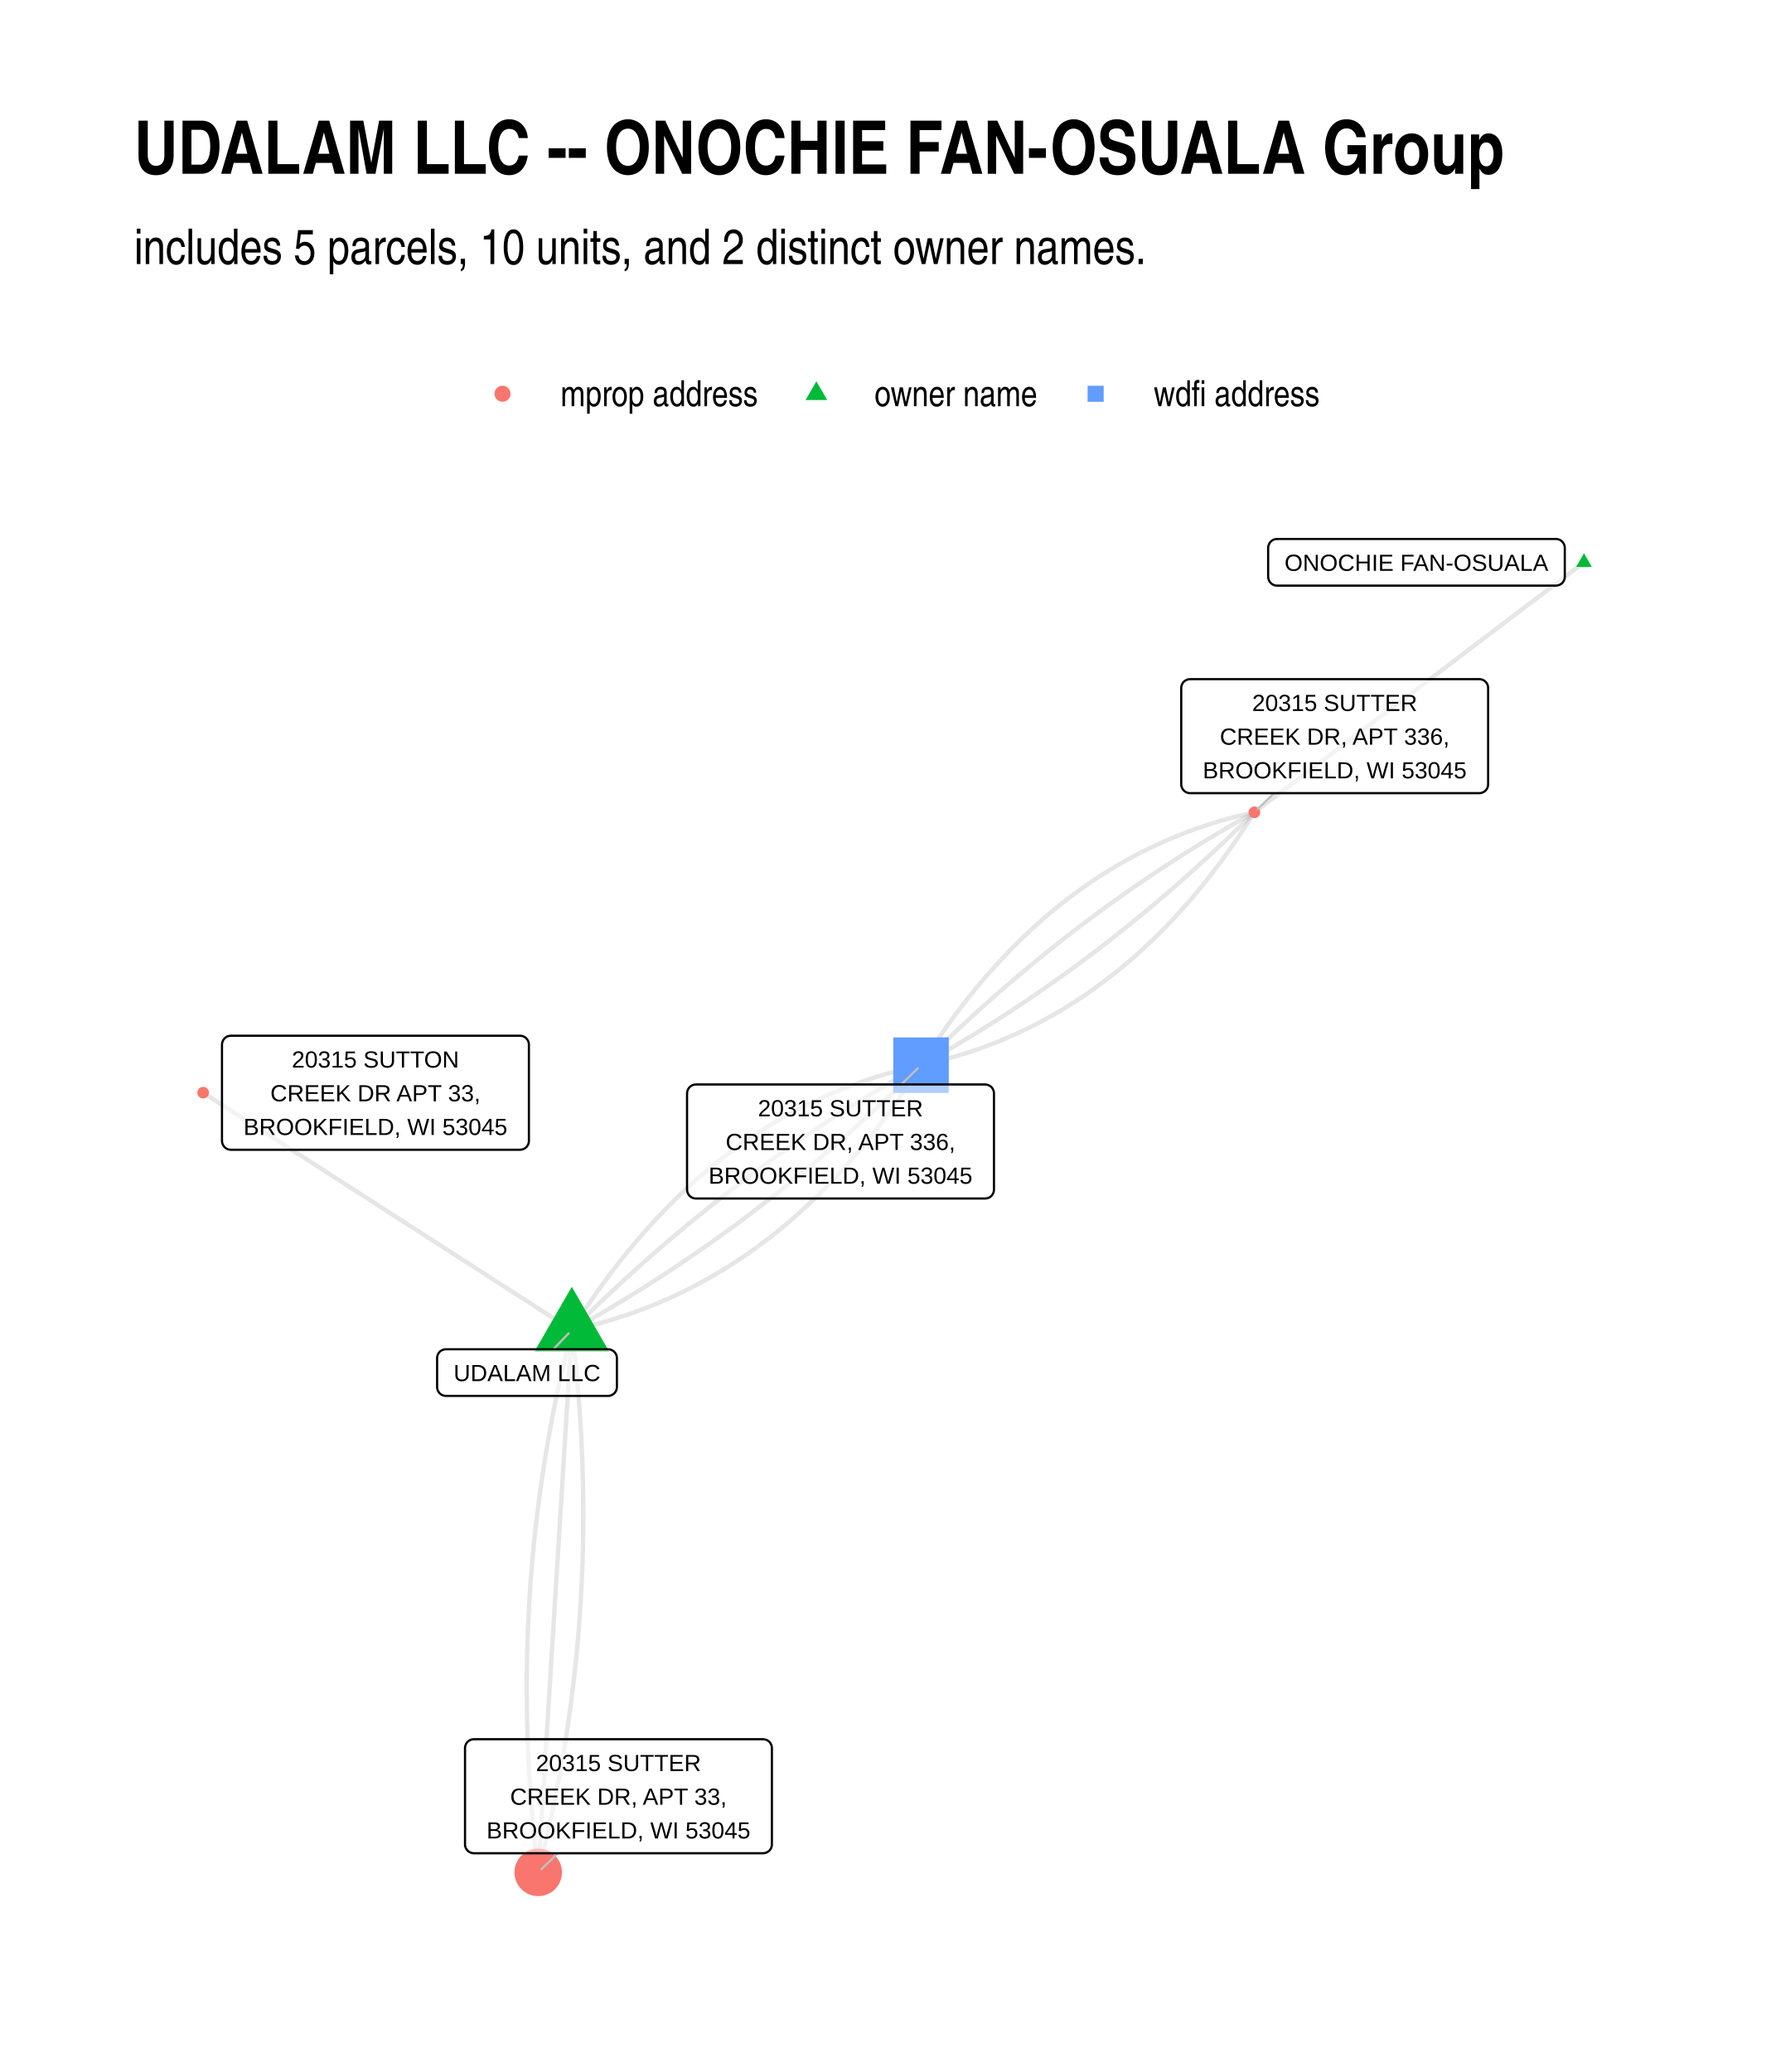
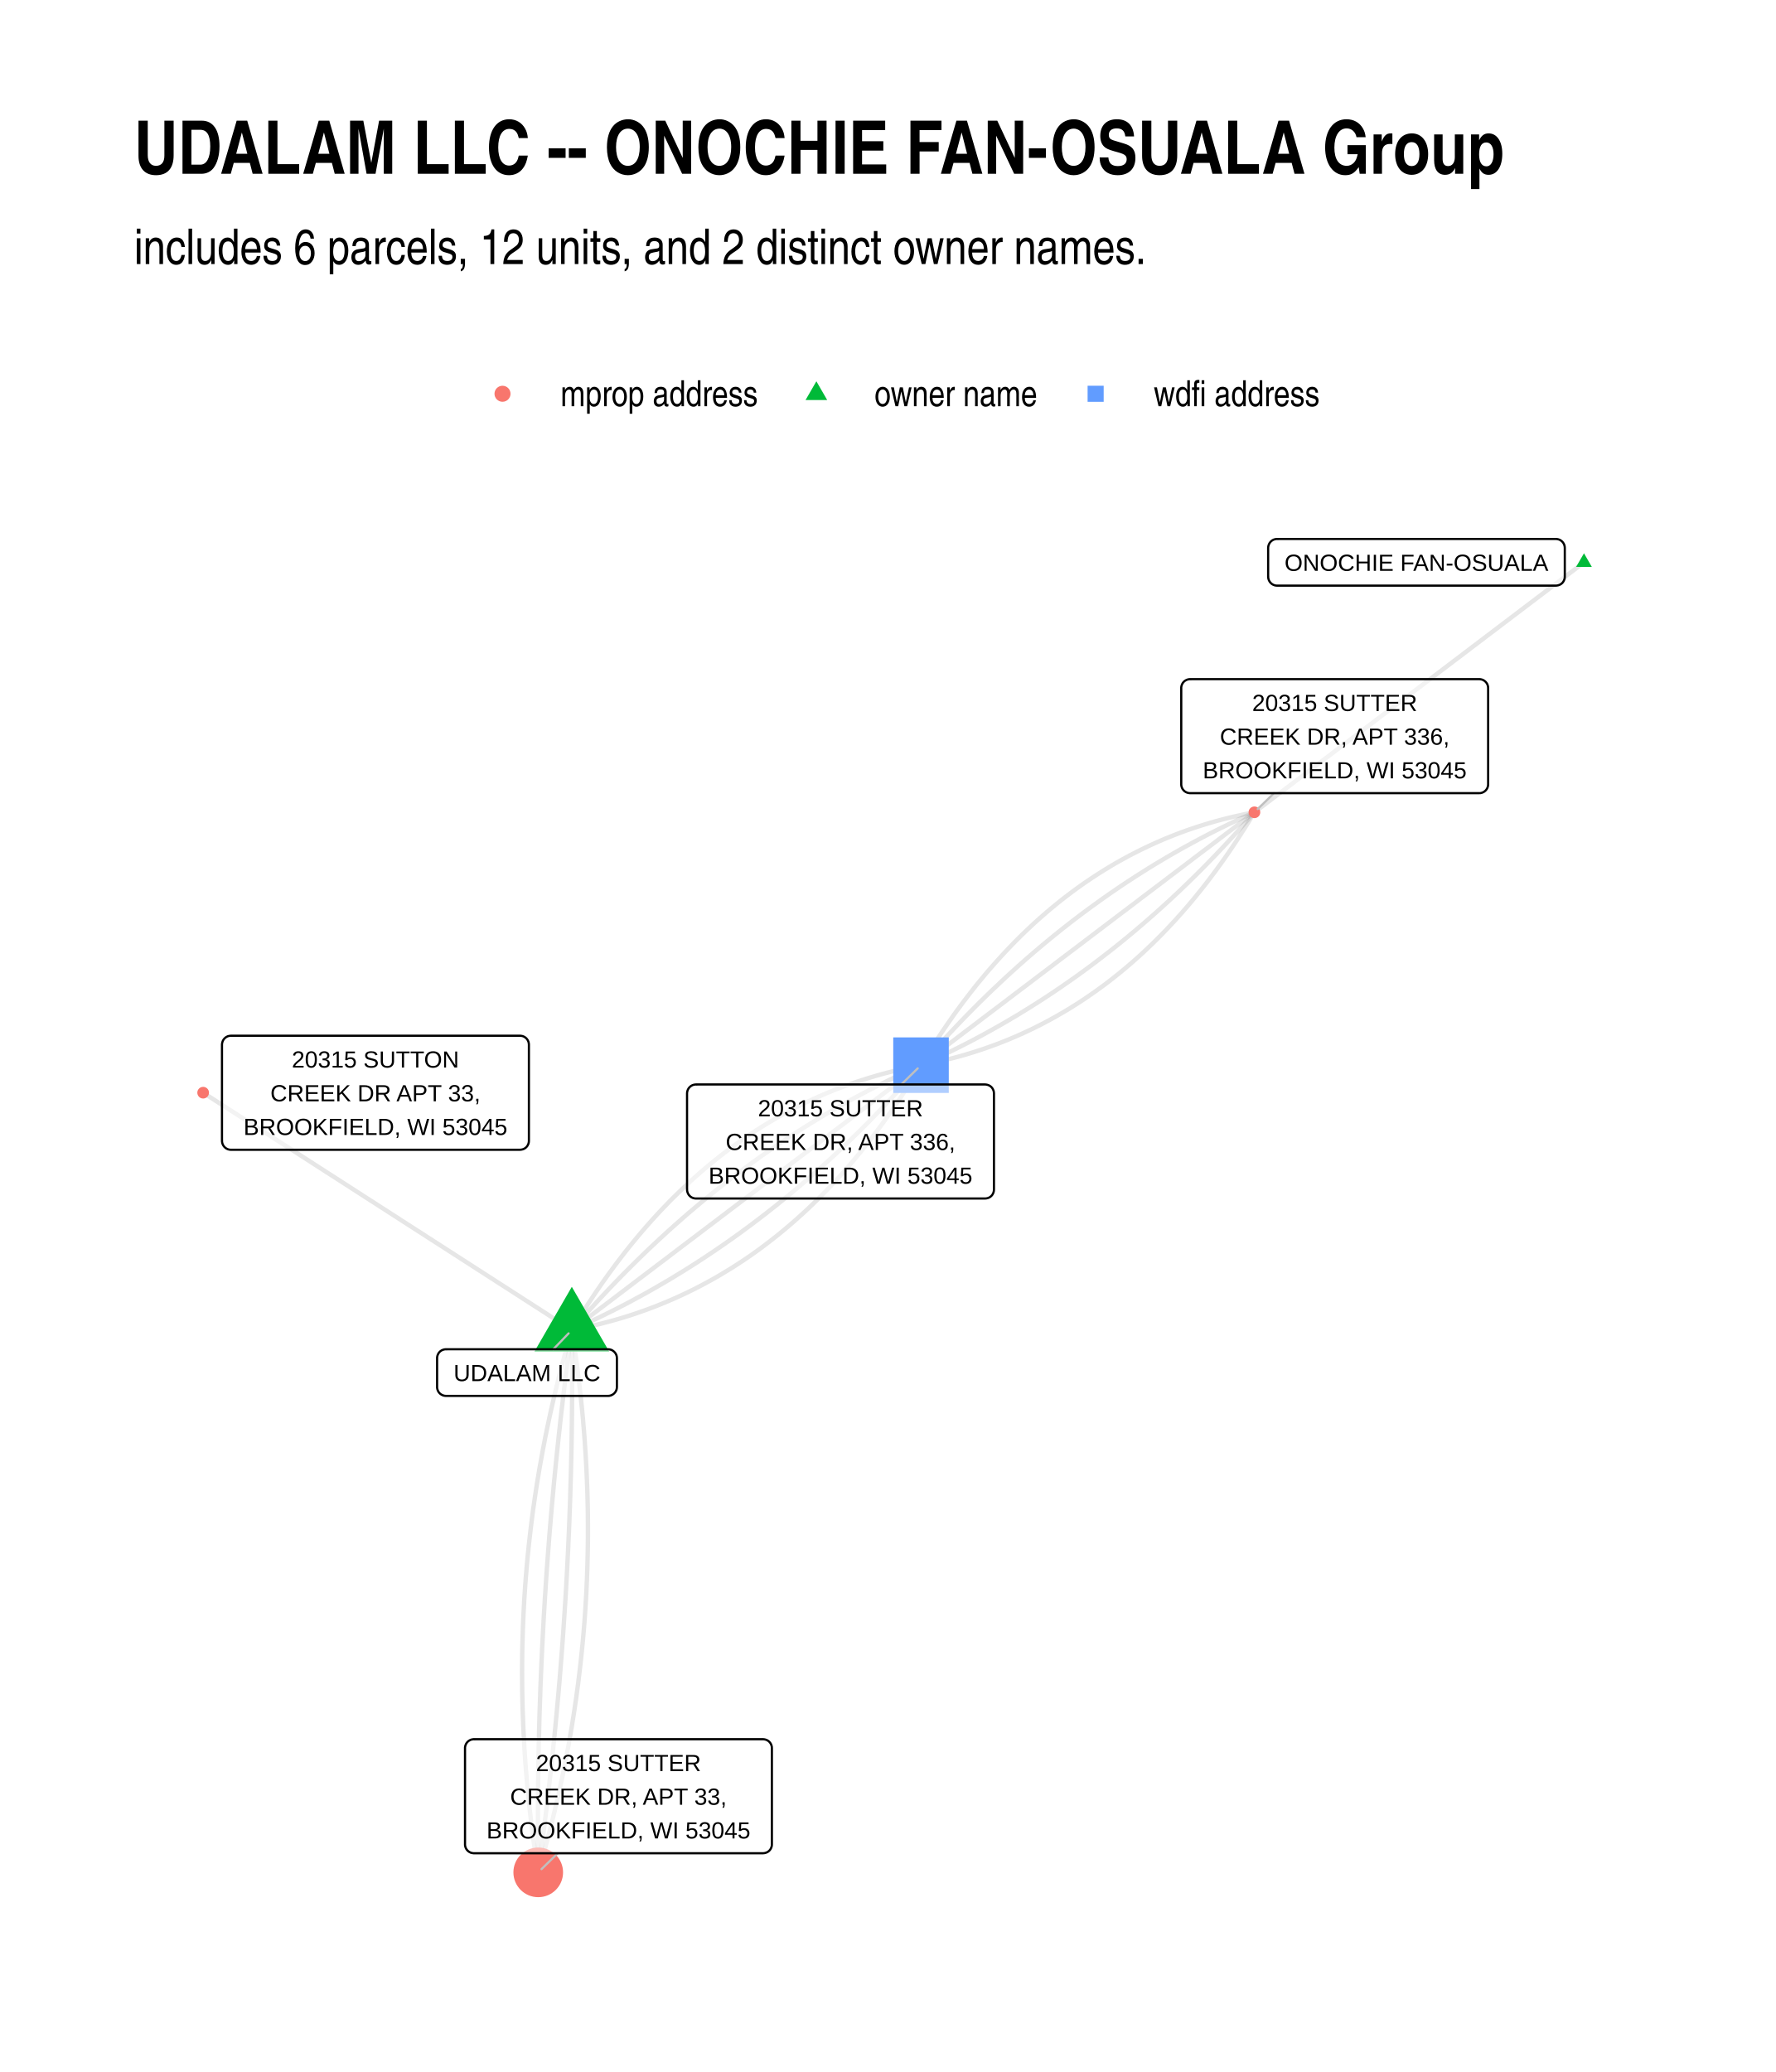
<svg xmlns="http://www.w3.org/2000/svg" width="576" height="672" class="svglite" viewBox="0 0 432 504">
  <defs>
    <style>.svglite line,.svglite polyline,.svglite polygon,.svglite path,.svglite circle{fill:none;stroke:#000000;stroke-linecap:round;stroke-linejoin:round;stroke-miterlimit:10.00}.svglite text{white-space:pre}</style>
  </defs>
  <rect width="100%" height="100%" style="stroke-linecap:round;stroke-linejoin:round;stroke-miterlimit:10.00;stroke:none;fill:#FFFFFF" />
  <defs>
    <clipPath id="cpMC4wMHw0MzIuMDB8MC4wMHw1MDQuMDA=">
      <path d="M0 0h432v504H0z" />
    </clipPath>
  </defs>
  <g clip-path="url(#cpMC4wMHw0MzIuMDB8MC4wMHw1MDQuMDA=)">
    <path d="M0 0h432v504H0z" style="stroke-width:1.07;stroke:none;fill:#FFFFFF" />
  </g>
  <defs>
    <clipPath id="cpMzIuNjN8NDAyLjExfDEyMC44Nnw0NzEuMzc=">
      <path d="M32.63 120.86h369.48v350.51H32.63z" />
    </clipPath>
  </defs>
  <g clip-path="url(#cpMzIuNjN8NDAyLjExfDEyMC44Nnw0NzEuMzc=)">
-     <path d="m139.1 323.52-.91-.59-.9-.58-.91-.58-.9-.59-.91-.58-.91-.58-.9-.59-.91-.58-.9-.58-.91-.58-.91-.59-.9-.58-.91-.58-.9-.59-.91-.58-.9-.58-.91-.59-.91-.58-.9-.58-.91-.58-.9-.59-.91-.58-.91-.58-.9-.59-.91-.58-.9-.58-.91-.59-.9-.58-.91-.58-.91-.59-.9-.58-.91-.58-.9-.58-.91-.59-.9-.58-.91-.58-.91-.59-.9-.58-.91-.58-.9-.59-.91-.58-.91-.58-.9-.58-.91-.59-.9-.58-.91-.58-.9-.59-.91-.58-.91-.58-.9-.59-.91-.58-.9-.58-.91-.59-.91-.58-.9-.58-.91-.58-.9-.59-.91-.58-.9-.58-.91-.59-.91-.58-.9-.58-.91-.59-.9-.58-.91-.58-.91-.58-.9-.59-.91-.58-.9-.58-.91-.59-.9-.58-.91-.58-.91-.59-.9-.58-.91-.58-.9-.59-.91-.58-.91-.58-.9-.58-.91-.59-.9-.58-.91-.58-.9-.59-.91-.58-.91-.58-.9-.59-.91-.58-.9-.58-.91-.58-.91-.59-.9-.58-.91-.58-.9-.59-.91-.58-.9-.58-.91-.59-.91-.58-.9-.58-.91-.59m89.68 57.73 1.04-.23 1.03-.24 1.04-.24 1.03-.26 1.02-.26 1.02-.27 1.02-.28 1.01-.29 1.01-.29 1.01-.31 1-.31 1-.33 1-.33.99-.34.99-.34.98-.36.98-.37.98-.37.97-.39.97-.39.97-.4.96-.41.96-.41.95-.43.95-.43.95-.45.94-.45.94-.46.94-.47.93-.48.93-.48.92-.5.93-.5.91-.52.92-.52.91-.53.9-.54.91-.54.89-.56.9-.56.89-.58.89-.58.88-.59.88-.6.88-.6.87-.62.87-.63.87-.63.86-.64.86-.65.85-.66.85-.67.85-.68.84-.68.84-.69.84-.71.83-.71.83-.72.82-.73.82-.73.82-.75.81-.75.81-.77.81-.77.8-.78.8-.79.8-.79.79-.81.78-.82.79-.82.78-.83.77-.84.78-.85.77-.86.76-.87.76-.87.76-.88.76-.9.75-.9.74-.91.75-.92.73-.92.74-.94.73-.94.73-.96.72-.96.73-.97.71-.98.72-.98.71-1 .7-1 .7-1.02.7-1.02.7-1.03.69-1.04.68-1.05.69-1.05.68-1.07.67-1.07m-84.94 64.42-.33 1.3-.33 1.31-.32 1.3-.31 1.31-.31 1.31-.31 1.31-.3 1.31-.3 1.3-.29 1.31-.28 1.32-.28 1.31-.28 1.31-.27 1.31-.26 1.31-.26 1.32-.26 1.31-.25 1.31-.24 1.32-.24 1.31-.23 1.32-.23 1.32-.23 1.31-.22 1.32-.21 1.32-.21 1.32-.21 1.32-.19 1.32-.2 1.32-.19 1.32-.18 1.32-.18 1.32-.17 1.32-.17 1.33-.17 1.32-.15 1.33-.16 1.32-.15 1.33-.14 1.32-.14 1.33-.13 1.33-.13 1.32-.12 1.33-.12 1.33-.11 1.33-.11 1.33-.1 1.33-.1 1.33-.09 1.33-.09 1.33-.08 1.34-.08 1.33-.07 1.33-.07 1.34-.06 1.33-.06 1.34-.05 1.33-.05 1.34-.04 1.34-.04 1.33-.03 1.34-.03 1.34-.02 1.34-.02 1.34-.01 1.34v1.34l-.01 1.34.01 1.34.01 1.35.01 1.34.02 1.34.02 1.35.03 1.34.04 1.35.03 1.34.05 1.35.05 1.35.05 1.34.06 1.35.07 1.35.06 1.35.08 1.35.08 1.35.08 1.35.09 1.35.1 1.35.1 1.36.1 1.35.11 1.35.12 1.36.12 1.35.12 1.36.13 1.35.14 1.36.14 1.36.14 1.35.16 1.36.15 1.36.16 1.36.17 1.36" style="stroke-width:1.07;stroke:#000000;stroke-opacity:0.10;stroke-linecap:butt" />
-     <path d="m139.1 323.52.92-.51.91-.52.92-.51.92-.52.91-.52.91-.53.91-.52.91-.53.91-.53.91-.54.91-.54.9-.54.9-.54.91-.55.9-.55.9-.55.9-.56.9-.56.89-.56.9-.56.89-.57.89-.57.89-.57.89-.58.89-.58.89-.58.89-.59.88-.58.89-.59.88-.6.88-.59.88-.6.88-.6.88-.61.88-.6.87-.62.88-.61.87-.61.87-.62.87-.63.87-.62.87-.63.86-.63.87-.63.86-.64.87-.64.86-.64.86-.64.86-.65.86-.65.85-.66.86-.65.85-.66.86-.66.85-.67.85-.67.85-.67.85-.67.84-.68.85-.68.84-.68.85-.69.84-.68.84-.7.84-.69.84-.7.83-.7.84-.7.83-.7.84-.71.83-.71.83-.72.83-.71.83-.72.82-.73.83-.72.83-.73.82-.73.82-.74.82-.73.82-.74.82-.75.82-.74.81-.75.82-.75.81-.76.81-.75.81-.76.81-.77.81-.76.81-.77.81-.77.8-.78.81-.77.8-.78.8-.79.8-.78.8-.79.79-.79m-84.94 64.42-.08 1.33-.09 1.33-.08 1.33-.08 1.34-.08 1.33-.09 1.33-.08 1.33-.08 1.34-.08 1.33-.09 1.33-.08 1.33-.08 1.34-.08 1.33-.09 1.33-.08 1.33-.08 1.34-.08 1.33-.09 1.33-.08 1.33-.08 1.34-.08 1.33-.09 1.33-.08 1.33-.08 1.34-.08 1.33-.09 1.33-.08 1.34-.08 1.33-.08 1.33-.09 1.33-.08 1.34-.08 1.33-.09 1.33-.08 1.33-.08 1.34-.08 1.33-.09 1.33-.08 1.33-.08 1.34-.08 1.33-.09 1.33-.08 1.33-.08 1.34-.08 1.33-.09 1.33-.08 1.33-.08 1.34-.08 1.33-.09 1.33-.08 1.33-.08 1.34-.08 1.33-.09 1.33-.08 1.33-.08 1.34-.08 1.33-.09 1.33-.08 1.33-.08 1.34-.08 1.33-.09 1.33-.08 1.34-.08 1.33-.08 1.33-.09 1.33-.08 1.34-.08 1.33-.08 1.33-.09 1.33-.08 1.34-.08 1.33-.08 1.33-.09 1.33-.08 1.34-.08 1.33-.08 1.33-.09 1.33-.08 1.34-.08 1.33-.08 1.33-.09 1.33-.08 1.34-.08 1.33-.08 1.33-.09 1.33-.08 1.34-.08 1.33-.08 1.33-.09 1.33-.08 1.34-.08 1.33-.09 1.33-.08 1.33-.08 1.34-.08 1.33-.09 1.33-.08 1.33-.08 1.34-.08 1.33" style="stroke-width:1.07;stroke:#000000;stroke-opacity:0.10;stroke-linecap:butt" />
-     <path d="m139.1 323.52.8-.8.79-.78.8-.79.81-.78.8-.78.8-.78.81-.78.8-.77.81-.77.81-.76.81-.76.81-.76.81-.76.82-.76.81-.75.82-.75.81-.74.82-.74.82-.74.82-.74.82-.74.83-.73.82-.73.83-.72.83-.72.82-.72.83-.72.83-.71.84-.72.83-.7.83-.71.84-.7.84-.7.84-.7.83-.69.85-.69.84-.69.84-.69.84-.68.85-.68.85-.67.85-.68.85-.67.85-.67.85-.66.85-.66.85-.66.86-.66.86-.65.86-.65.85-.65.87-.65.86-.64.86-.64.86-.64.87-.63.87-.63.86-.63.87-.62.87-.62.88-.62.87-.62.87-.61.88-.61.87-.61.88-.6.88-.61.88-.6.88-.59.89-.59.88-.59.89-.59.88-.59.89-.58.89-.58.89-.57.89-.58.89-.57.9-.56.89-.57.9-.56.9-.56.89-.55.9-.56.91-.55.9-.54.9-.55.91-.54.9-.54.91-.53.91-.54.91-.53.91-.52.91-.53.92-.52.91-.52.92-.51.92-.51.91-.51m-84.94 64.42.16 1.36.17 1.35.15 1.36.15 1.36.15 1.36.14 1.36.13 1.35.13 1.36.13 1.35.12 1.36.11 1.35.11 1.36.11 1.35.1 1.35.09 1.35.09 1.35.09 1.36.08 1.35.07 1.35.07 1.34.06 1.35.06 1.35.06 1.35.05 1.35.04 1.34.04 1.35.03 1.34.03 1.35.03 1.34.02 1.35.01 1.34.01 1.34v2.69l-.01 1.34-.01 1.34-.01 1.34-.03 1.34-.02 1.33-.03 1.34-.04 1.34-.04 1.34-.05 1.33-.05 1.34-.06 1.33-.06 1.34-.07 1.33-.07 1.34-.08 1.33-.08 1.33-.09 1.33-.09 1.34-.1 1.33-.1 1.33-.11 1.33-.11 1.33-.12 1.33-.12 1.32-.13 1.33-.14 1.33-.13 1.32-.15 1.33-.15 1.33-.15 1.32-.16 1.32-.16 1.33-.17 1.32-.17 1.32-.18 1.33-.19 1.32-.19 1.32-.19 1.32-.2 1.32-.2 1.32-.21 1.32-.22 1.32-.22 1.31-.22 1.32-.23 1.32-.23 1.31-.24 1.32-.25 1.31-.25 1.32-.25 1.31-.26 1.31-.27 1.32-.27 1.31-.27 1.31-.28 1.31-.29 1.31-.29 1.31-.29 1.31-.3 1.31-.31 1.31-.31 1.31-.32 1.3-.32 1.31-.32 1.3-.33 1.31" style="stroke-width:1.07;stroke:#000000;stroke-opacity:0.10;stroke-linecap:butt" />
-     <path d="m139.1 323.52.67-1.08.68-1.06.69-1.06.69-1.05.69-1.04.69-1.03.7-1.02.7-1.01.71-1.01.71-.99.71-.99.72-.98.72-.97.72-.96.73-.95.73-.95.74-.93.74-.93.74-.92.75-.91.75-.9.75-.89.76-.89.76-.87.77-.87.77-.86.77-.85.78-.84.78-.83.78-.82.79-.82.79-.8.79-.8.8-.79.8-.78.81-.77.81-.76.81-.76.82-.74.82-.74.83-.73.82-.72.84-.71.83-.7.84-.7.84-.68.85-.68.85-.67.86-.66.85-.65.87-.64.86-.63.87-.63.87-.61.88-.61.88-.6.88-.59.89-.58.89-.57.9-.57.9-.55.9-.55.91-.54.91-.53.91-.52.92-.51.92-.51.92-.49.93-.49.93-.48.94-.47.94-.46.94-.45.95-.44.95-.44.96-.42.95-.42.97-.41.96-.4.97-.39.97-.39.98-.37.98-.37.99-.35.98-.35 1-.34.99-.33 1-.32 1-.32 1.01-.3 1.01-.3 1.01-.29 1.02-.28 1.02-.27 1.03-.26 1.03-.25 1.03-.25 1.03-.24 1.04-.22m161.28-122.31-.81.62-.81.61-.81.62-.81.61-.81.62-.81.61-.81.61-.81.62-.81.61-.81.62-.81.61-.81.61-.81.62-.81.61-.81.62-.81.61-.81.61-.81.62-.81.61-.81.62-.81.61-.81.62-.81.61-.81.61-.81.62-.81.61-.81.62-.81.61-.81.61-.81.62-.81.61-.81.62-.81.61-.81.61-.8.62-.81.61-.81.62-.81.61-.81.61-.81.62-.81.61-.81.62-.81.61-.81.62-.81.61-.81.61-.81.62-.81.61-.81.62-.81.61-.81.61-.81.62-.81.61-.81.62-.81.61-.81.61-.81.62-.81.61-.81.62-.81.61-.81.62-.81.61-.81.61-.81.62-.81.61-.81.62-.81.61-.81.61-.81.62-.81.61-.81.62-.81.61-.81.61-.81.62-.81.61-.81.62-.81.61-.81.61-.81.62-.81.61-.8.62-.81.61-.81.62-.81.61-.81.61-.81.62-.81.61-.81.62-.81.61-.81.61-.81.62-.81.61-.81.62-.81.61-.81.61-.81.62-.81.61-.81.62-.81.61m-81.11 61.51 1-.22.99-.23.98-.23.98-.24.98-.25.98-.26.97-.27.97-.27.96-.29.96-.29.96-.3.95-.3.96-.32.94-.33.95-.33.94-.34.93-.35.93-.36.93-.36.93-.38.92-.38.92-.39.91-.4.92-.4.9-.42.91-.42.9-.43.9-.44.89-.45.89-.46.89-.46.88-.48.88-.48.87-.49.88-.49.87-.51.86-.51.86-.53.86-.53.85-.54.86-.54.84-.56.85-.56.84-.57.84-.58.83-.59.83-.6.82-.6.83-.62.82-.62.81-.63.81-.63.81-.65.81-.66.8-.66.8-.67.79-.68.79-.68.79-.7.78-.7.78-.72.78-.72.77-.72.77-.74.77-.75.76-.75.76-.76.76-.77.75-.78.75-.78.74-.8.74-.8.74-.81.74-.82.73-.83.72-.83.73-.85.72-.85.71-.86.72-.87.71-.88.7-.88.7-.89.7-.91.7-.91.69-.91.69-.93.68-.93.68-.95.68-.95.67-.96.68-.97.66-.97.67-.99.66-.99.65-1 .65-1.01.65-1.01.65-1.03" style="stroke-width:1.07;stroke:#000000;stroke-opacity:0.10;stroke-linecap:butt" />
-     <path d="m224.04 259.1.88-.49.88-.49.87-.49.88-.5.87-.49.87-.5.87-.51.87-.5.87-.51.86-.51.87-.52.86-.51.86-.52.87-.53.86-.52.86-.53.85-.53.86-.53.86-.54.85-.54.86-.54.85-.54.85-.55.85-.55.85-.55.85-.56.84-.56.85-.56.84-.56.84-.57.85-.57.84-.57.84-.57.83-.58.84-.58.84-.58.83-.59.83-.59.84-.59.83-.59.83-.6.83-.6.82-.6.83-.6.83-.61.82-.61.82-.61.82-.62.82-.62.82-.62.82-.62.82-.63.81-.63.82-.63.81-.64.81-.64.81-.64.81-.64.81-.65.81-.64.81-.66.8-.65.81-.66.8-.66.8-.66.8-.66.8-.67.8-.67.79-.68.8-.67.79-.68.8-.68.79-.69.79-.69.79-.69.79-.69.79-.69.78-.7.79-.7.78-.71.78-.7.79-.71.78-.71.77-.72.78-.72.78-.72.77-.72.78-.73.77-.72.77-.73.78-.74.76-.74.77-.73.77-.75.77-.74.76-.75.77-.75.76-.75.76-.76" style="stroke-width:1.07;stroke:#000000;stroke-opacity:0.10;stroke-linecap:butt" />
-     <path d="m224.04 259.1.77-.76.76-.75.76-.75.77-.75.76-.75.77-.74.77-.74.77-.73.77-.74.77-.73.77-.73.78-.72.77-.73.78-.72.78-.71.78-.72.78-.71.78-.71.78-.71.79-.7.78-.7.79-.7.78-.69.79-.7.79-.69.79-.68.8-.69.79-.68.79-.68.8-.68.8-.67.79-.67.8-.67.8-.66.81-.67.8-.66.8-.65.81-.66.8-.65.81-.65.81-.64.81-.65.81-.64.81-.63.82-.64.81-.63.82-.63.81-.63.82-.62.82-.62.82-.62.82-.62.82-.61.83-.61.82-.61.83-.6.83-.61.83-.59.83-.6.83-.59.83-.6.83-.58.84-.59.83-.58.84-.58.84-.58.84-.57.84-.58.84-.57.84-.56.85-.57.84-.56.85-.55.85-.56.84-.55.85-.55.86-.55.85-.54.85-.54.86-.54.85-.54.86-.53.86-.53.86-.53.86-.53.86-.52.86-.52.87-.52.86-.51.87-.51.87-.51.86-.51.87-.5.88-.5.87-.5.87-.49.88-.49.87-.49.88-.49" style="stroke-width:1.07;stroke:#000000;stroke-opacity:0.10;stroke-linecap:butt" />
-     <path d="m224.04 259.1.65-1.03.65-1.02.65-1 .66-1 .66-1 .66-.98.67-.98.67-.96.67-.96.68-.95.68-.95.69-.93.68-.93.7-.92.69-.91.7-.9.7-.89.71-.89.71-.87.71-.87.72-.86.72-.85.72-.85.73-.83.73-.83.73-.82.74-.81.74-.8.75-.8.74-.78.76-.78.75-.77.76-.76.76-.76.77-.74.77-.74.77-.73.78-.72.78-.71.78-.7.79-.7.79-.68.8-.68.79-.67.81-.67.8-.65.81-.65.81-.64.82-.62.82-.63.82-.61.83-.6.82-.6.84-.59.84-.58.84-.57.84-.56.85-.56.85-.55.85-.54.86-.53.86-.52.87-.51.87-.51.87-.5.88-.49.88-.48.88-.47.88-.46.89-.46.9-.45.9-.44.9-.43.9-.42.91-.42.91-.41.91-.39.92-.39.93-.39.92-.37.93-.37.93-.35.94-.35.94-.34.94-.34.95-.32.95-.32.95-.31.96-.3.96-.29.97-.28.96-.27.98-.27.97-.26.98-.25.98-.24.99-.24.99-.22.99-.22" style="stroke-width:1.07;stroke:#000000;stroke-opacity:0.10;stroke-linecap:butt" />
+     <path d="m139.1 323.52-.91-.59-.9-.58-.91-.58-.9-.59-.91-.58-.91-.58-.9-.59-.91-.58-.9-.58-.91-.58-.91-.59-.9-.58-.91-.58-.9-.59-.91-.58-.9-.58-.91-.59-.91-.58-.9-.58-.91-.58-.9-.59-.91-.58-.91-.58-.9-.59-.91-.58-.9-.58-.91-.59-.9-.58-.91-.58-.91-.59-.9-.58-.91-.58-.9-.58-.91-.59-.9-.58-.91-.58-.91-.59-.9-.58-.91-.58-.9-.59-.91-.58-.91-.58-.9-.58-.91-.59-.9-.58-.91-.58-.9-.59-.91-.58-.91-.58-.9-.59-.91-.58-.9-.58-.91-.59-.91-.58-.9-.58-.91-.58-.9-.59-.91-.58-.9-.58-.91-.59-.91-.58-.9-.58-.91-.59-.9-.58-.91-.58-.91-.58-.9-.59-.91-.58-.9-.58-.91-.59-.9-.58-.91-.58-.91-.59-.9-.58-.91-.58-.9-.59-.91-.58-.91-.58-.9-.58-.91-.59-.9-.58-.91-.58-.9-.59-.91-.58-.91-.58-.9-.59-.91-.58-.9-.58-.91-.58-.91-.59-.9-.58-.91-.58-.9-.59-.91-.58-.9-.58-.91-.59-.91-.58-.9-.58-.91-.59m89.68 57.73 1.05-.2 1.05-.21 1.04-.22 1.04-.23 1.04-.23 1.03-.25 1.03-.25 1.02-.27 1.02-.27 1.02-.28 1.01-.29 1.01-.3 1.01-.31 1-.32.99-.33 1-.34.98-.35.99-.35.98-.37.98-.37.97-.39.97-.39.96-.4.96-.41.96-.42.95-.43.95-.44.95-.45.94-.46.94-.46.93-.48.93-.48.92-.5.93-.5.91-.51.92-.52.91-.54.9-.54.9-.55.9-.55.89-.57.89-.58.89-.58.88-.6.88-.6.87-.62.87-.62.87-.63.86-.65.86-.65.85-.66.85-.67.85-.67.84-.69.84-.7.83-.7.84-.72.82-.72.82-.74.82-.74.82-.75.81-.76.8-.77.81-.78.8-.79.79-.8.79-.81.79-.81.78-.83.78-.83.77-.85.78-.85.76-.86.77-.88.75-.88.76-.89.75-.9.75-.91.74-.91.74-.93.74-.94.73-.94.72-.96.73-.96.72-.97.71-.99.71-.99.71-1 .71-1.01.7-1.02.69-1.03.69-1.03.69-1.05.68-1.06.68-1.06.68-1.07.67-1.09.67-1.09.66-1.1m-84.94 64.42-.38 1.3-.38 1.3-.36 1.3-.37 1.3-.35 1.3-.35 1.31-.35 1.3-.33 1.3-.34 1.31-.32 1.31-.32 1.3-.32 1.31-.3 1.31-.3 1.31-.3 1.31-.29 1.31-.28 1.31-.28 1.31-.27 1.31-.27 1.31-.25 1.32-.26 1.31-.24 1.31-.24 1.32-.24 1.32-.23 1.31-.22 1.32-.22 1.32-.21 1.32-.2 1.32-.2 1.32-.19 1.32-.19 1.32-.18 1.32-.17 1.32-.17 1.32-.16 1.33-.15 1.32-.15 1.33-.15 1.32-.13 1.33-.14 1.33-.12 1.33-.12 1.32-.11 1.33-.11 1.33-.1 1.33-.09 1.34-.09 1.33-.09 1.33-.07 1.33-.07 1.34-.07 1.33-.06 1.34-.05 1.33-.04 1.34-.04 1.34-.04 1.33-.03 1.34-.02 1.34-.01 1.34-.01 1.34-.01 1.34.01 1.35.01 1.34.01 1.34.02 1.35.03 1.34.03 1.35.04 1.34.05 1.35.05 1.34.05 1.35.07 1.35.07 1.35.07 1.35.08 1.35.09 1.35.09 1.35.1 1.36.11 1.35.11 1.35.12 1.36.13 1.35.13 1.36.13 1.36.14 1.35.15 1.36.16 1.36.16 1.36.16 1.36.18 1.36.18 1.36.18 1.36.19 1.36.2 1.37.2 1.36.21 1.36.22 1.37" style="stroke-width:1.07;stroke:#000000;stroke-opacity:0.10;stroke-linecap:butt" />
+     <path d="m139.1 323.52.95-.43.96-.43.95-.43.95-.44.94-.45.95-.44.94-.46.94-.45.94-.47.94-.46.94-.47.93-.48.93-.48.93-.48.93-.49.92-.5.92-.5.93-.5.92-.51.91-.51.92-.52.91-.52.91-.53.91-.53.91-.53.91-.54.9-.55.9-.55.9-.55.9-.56.89-.56.9-.57.89-.57.89-.58.89-.58.88-.59.89-.59.88-.59.88-.6.88-.61.87-.61.88-.61.87-.62.87-.62.87-.63.86-.63.87-.64.86-.64.86-.65.86-.65.85-.65.86-.66.85-.67.85-.67.85-.67.84-.68.85-.68.84-.69.84-.69.84-.7.83-.7.84-.71.83-.71.83-.71.83-.72.82-.73.83-.72.82-.74.82-.74.82-.74.82-.75.81-.75.81-.75.81-.77.81-.76.81-.77.8-.78.81-.78.8-.78.8-.79.79-.79.8-.8.79-.8.79-.81.79-.81.79-.82.78-.82.78-.83.78-.83.78-.83.78-.84.78-.85.77-.84.77-.86.77-.86.77-.86.76-.87.76-.87.76-.87m-84.94 64.42-.18 1.32-.18 1.32-.18 1.32-.18 1.32-.17 1.33-.17 1.32-.17 1.32-.17 1.33-.16 1.32-.17 1.32-.16 1.33-.16 1.32-.16 1.33-.15 1.32-.16 1.32-.15 1.33-.15 1.33-.14 1.32-.15 1.33-.14 1.32-.14 1.33-.14 1.32-.14 1.33-.14 1.33-.13 1.33-.13 1.32-.13 1.33-.13 1.33-.12 1.33-.12 1.32-.13 1.33-.12 1.33-.11 1.33-.12 1.33-.11 1.33-.11 1.33-.11 1.33-.11 1.33-.1 1.33-.1 1.33-.11 1.33-.09 1.33-.1 1.33-.1 1.33-.09 1.33-.09 1.33-.09 1.34-.08 1.33-.09 1.33-.08 1.33-.08 1.34-.08 1.33-.08 1.33-.07 1.34-.07 1.33-.07 1.33-.07 1.34-.07 1.33-.06 1.34-.06 1.33-.07 1.34-.05 1.33-.06 1.34-.05 1.33-.06 1.34-.05 1.33-.04 1.34-.05 1.34-.04 1.33-.05 1.34-.04 1.34-.03 1.34-.04 1.33-.03 1.34-.04 1.34-.03 1.34-.02 1.34-.03 1.33-.02 1.34-.02 1.34-.02 1.34-.02 1.34-.02 1.34-.01 1.34-.01 1.34-.01 1.34-.01 1.34-.01 1.34v5.37l.01 1.34v1.35l.01 1.34.01 1.34.02 1.34.01 1.35.02 1.34" style="stroke-width:1.07;stroke:#000000;stroke-opacity:0.10;stroke-linecap:butt" />
+     <path d="m139.1 323.52.86-.65.85-.66.86-.65.86-.65.86-.65.86-.65.86-.65.85-.65.86-.65.86-.65.86-.65.86-.65.85-.65.86-.65.86-.65.86-.66.86-.65.85-.65.86-.65.86-.65.86-.65.86-.65.85-.65.86-.65.86-.65.86-.65.86-.65.85-.65.86-.65.86-.66.86-.65.86-.65.85-.65.86-.65.86-.65.86-.65.86-.65.85-.65.86-.65.86-.65.86-.65.86-.65.85-.65.86-.65.86-.66.86-.65.86-.65.85-.65.86-.65.86-.65.86-.65.86-.65.85-.65.86-.65.86-.65.86-.65.86-.65.85-.65.86-.66.86-.65.86-.65.86-.65.86-.65.85-.65.86-.65.86-.65.86-.65.86-.65.85-.65.86-.65.86-.65.86-.65.86-.66.85-.65.86-.65.86-.65.86-.65.86-.65.85-.65.86-.65.86-.65.86-.65.86-.65.85-.65.86-.65.86-.65.86-.65.86-.66.85-.65.86-.65.86-.65.86-.65.86-.65.85-.65.86-.65.86-.65.86-.65.86-.65.85-.65m-84.94 64.42.02 1.34.01 1.34.01 1.35.01 1.34.01 1.34.01 1.34v1.35l.01 1.34v2.68l-.01 1.34v1.34l-.01 1.34-.01 1.34-.01 1.34-.02 1.34-.01 1.34-.02 1.34-.02 1.34-.02 1.34-.02 1.34-.03 1.34-.03 1.34-.03 1.34-.03 1.33-.03 1.34-.04 1.34-.04 1.34-.04 1.34-.04 1.33-.04 1.34-.05 1.34-.05 1.33-.05 1.34-.05 1.33-.05 1.34-.06 1.33-.06 1.34-.06 1.34-.06 1.33-.07 1.33-.06 1.34-.07 1.33-.07 1.34-.07 1.33-.08 1.33-.07 1.34-.08 1.33-.08 1.33-.09 1.34-.08 1.33-.09 1.33-.09 1.33-.09 1.33-.09 1.34-.09 1.33-.1 1.33-.1 1.33-.1 1.33-.1 1.33-.11 1.33-.1 1.33-.11 1.33-.11 1.33-.12 1.33-.11 1.33-.12 1.33-.12 1.32-.12 1.33-.12 1.33-.13 1.33-.12 1.33L135 421l-.13 1.33-.14 1.33-.13 1.32-.14 1.33-.14 1.33-.14 1.32-.14 1.33-.15 1.33-.15 1.32-.15 1.33-.15 1.32-.15 1.33-.16 1.32-.15 1.32-.16 1.33-.17 1.32-.16 1.33-.16 1.32-.17 1.32-.17 1.33-.17 1.32-.18 1.32-.17 1.32-.18 1.33-.18 1.32-.18 1.32" style="stroke-width:1.07;stroke:#000000;stroke-opacity:0.10;stroke-linecap:butt" />
+     <path d="m139.1 323.52.76-.88.76-.87.77-.87.76-.86.77-.86.77-.85.78-.85.77-.85.78-.84.78-.83.78-.83.78-.83.79-.82.78-.81.79-.82.79-.8.8-.81.79-.79.8-.8.8-.79.8-.78.8-.78.8-.78.81-.77.81-.76.81-.76.81-.76.82-.75.81-.75.82-.74.82-.74.82-.73.83-.73.83-.73.82-.72.83-.71.84-.71.83-.71.84-.7.83-.7.85-.69.84-.69.84-.68.85-.68.85-.67.85-.67.85-.66.85-.66.86-.66.86-.65.86-.65.86-.64.86-.63.87-.64.87-.62.87-.63.87-.62.87-.61.88-.61.88-.6.88-.6.88-.6.88-.59.89-.59.88-.58.89-.58.9-.57.89-.57.89-.56.9-.56.9-.55.9-.55.91-.55.9-.54.91-.53.91-.53.91-.53.91-.52.92-.52.92-.51.92-.51.92-.5.92-.5.93-.49.92-.49.93-.49.93-.48.94-.47.93-.48.94-.46.94-.46.94-.46.94-.45.95-.45.95-.45.95-.43.95-.44.95-.43.95-.42m-84.94 64.42.21 1.36.21 1.37.21 1.36.19 1.36.19 1.36.19 1.37.18 1.36.17 1.36.17 1.36.16 1.36.15 1.36.15 1.35.14 1.36.14 1.36.13 1.35.13 1.36.11 1.35.12 1.36.1 1.35.1 1.35.09 1.35.09 1.36.08 1.35.08 1.35.07 1.34.06 1.35.06 1.35.05 1.35.05 1.34.04 1.35.03 1.35.03 1.34.02 1.34.01 1.35.01 1.34v2.68l-.01 1.34-.02 1.34-.02 1.34-.03 1.34-.03 1.34-.04 1.34-.05 1.33-.05 1.34-.06 1.33-.06 1.34-.07 1.33-.08 1.34-.08 1.33-.09 1.33-.09 1.33-.1 1.33-.11 1.33-.11 1.33-.12 1.33-.13 1.33-.13 1.32-.14 1.33-.14 1.33-.15 1.32-.16 1.33-.16 1.32-.16 1.32-.18 1.33-.18 1.32-.18 1.32-.2 1.32-.19 1.32-.21 1.32-.21 1.32-.21 1.32-.23 1.31-.23 1.32-.23 1.32-.24 1.31-.25 1.32-.25 1.31-.26 1.31-.26 1.32-.27 1.31-.28 1.31-.29 1.31-.28 1.31-.3 1.31-.3 1.31-.31 1.31-.31 1.3-.32 1.31-.33 1.31-.33 1.3-.34 1.31-.34 1.3-.35 1.3-.36 1.31-.36 1.3-.37 1.3-.37 1.3-.38 1.3" style="stroke-width:1.07;stroke:#000000;stroke-opacity:0.10;stroke-linecap:butt" />
+     <path d="m139.1 323.52.66-1.11.67-1.09.67-1.08.68-1.08.68-1.06.68-1.06.69-1.04.69-1.04.7-1.03.7-1.02.7-1.01.71-1 .71-.99.72-.98.72-.98.72-.96.73-.96.73-.94.73-.94.74-.92.75-.92.74-.91.75-.9.76-.89.76-.88.76-.87.77-.87.77-.85.77-.84.78-.84.79-.82.78-.82.79-.81.8-.8.8-.78.8-.78.81-.77.81-.77.81-.75.82-.74.82-.73.83-.73.83-.71.83-.71.84-.7.84-.68.85-.68.85-.67.85-.66.86-.65.86-.64.87-.64.87-.62.87-.61.88-.61.88-.59.89-.59.89-.58.89-.56.9-.56.9-.55.91-.54.91-.53.91-.52.92-.52.92-.5.92-.49.93-.49.94-.47.93-.47.94-.46.95-.45.95-.44.95-.43.96-.42.96-.41.96-.4.97-.39.98-.39.97-.37.98-.36.99-.36.99-.35.99-.34 1-.32 1-.32 1-.31 1.01-.3 1.01-.29 1.02-.29 1.02-.27 1.02-.26 1.03-.26 1.03-.24 1.04-.24 1.04-.23 1.04-.22 1.05-.2 1.05-.2m161.28-122.31-.81.62-.81.61-.81.62-.81.61-.81.62-.81.61-.81.61-.81.62-.81.61-.81.62-.81.61-.81.61-.81.62-.81.61-.81.62-.81.61-.81.61-.81.62-.81.61-.81.62-.81.61-.81.62-.81.61-.81.61-.81.62-.81.61-.81.62-.81.61-.81.61-.81.62-.81.61-.81.62-.81.61-.81.61-.8.62-.81.61-.81.62-.81.61-.81.61-.81.62-.81.61-.81.62-.81.61-.81.62-.81.61-.81.61-.81.62-.81.61-.81.62-.81.61-.81.61-.81.62-.81.61-.81.62-.81.61-.81.61-.81.62-.81.61-.81.62-.81.61-.81.62-.81.61-.81.61-.81.62-.81.61-.81.62-.81.61-.81.61-.81.62-.81.61-.81.62-.81.61-.81.61-.81.62-.81.61-.81.62-.81.61-.81.61-.81.62-.81.61-.8.62-.81.61-.81.62-.81.61-.81.61-.81.62-.81.61-.81.62-.81.61-.81.61-.81.62-.81.61-.81.62-.81.61-.81.61-.81.62-.81.61-.81.62-.81.61m-81.11 61.51 1.01-.19 1-.2 1-.21.99-.22.99-.22.98-.24.99-.24.97-.25.98-.26.97-.27.97-.28.96-.29.96-.29.95-.31.95-.31.95-.32.95-.34.94-.34.93-.34.94-.36.92-.37.93-.37.92-.39.92-.39.91-.4.91-.41.91-.42.9-.43.9-.43.89-.45.89-.45.89-.47.89-.47.87-.48.88-.49.87-.5.87-.5.87-.52.86-.52.85-.54.86-.54.85-.55.84-.56.84-.57.84-.58.84-.58.83-.6.82-.6.83-.61.82-.62.81-.63.81-.64.81-.65.81-.66.8-.66.79-.68.8-.68.78-.69.79-.7.78-.71.78-.72.77-.73.77-.73.77-.75.76-.75.76-.76.75-.77.76-.78.74-.79.75-.8.74-.8.73-.82.74-.82.72-.83.73-.84.72-.85.72-.86.71-.87.71-.88.71-.88.7-.9.7-.9.69-.91.69-.92.69-.93.68-.94.68-.94.68-.96.67-.96.67-.98.66-.98.66-.99.66-1 .65-1.01.65-1.01.65-1.03.64-1.03.63-1.05.64-1.05" style="stroke-width:1.07;stroke:#000000;stroke-opacity:0.10;stroke-linecap:butt" />
+     <path d="m224.04 259.1.92-.41.91-.41.9-.41.91-.42.9-.43.91-.42.9-.44.9-.43.89-.44.9-.45.89-.45.89-.45.89-.46.89-.46.88-.47.89-.47.88-.48.88-.48.88-.49.87-.49.88-.49.87-.5.87-.5.87-.51.86-.51.87-.51.86-.52.86-.53.86-.53.86-.53.85-.54.86-.54.85-.55.85-.55.84-.55.85-.56.84-.57.85-.57.84-.57.83-.58.84-.58.83-.58.84-.59.83-.6.83-.6.82-.6.83-.61.82-.61.82-.62.82-.62.82-.63.81-.63.82-.63.81-.64.81-.64.81-.65.8-.65.81-.66.8-.66.8-.67.8-.66.79-.68.8-.68.79-.68.79-.69.79-.69.79-.69.78-.71.79-.7.78-.71.78-.71.78-.72.77-.72.78-.73.77-.73.77-.74.77-.74.76-.74.77-.75.76-.75.76-.76.76-.76.76-.77.75-.77.75-.78.76-.77.74-.79.75-.79.75-.79.74-.8.74-.8.74-.8.74-.81.74-.82.73-.82.73-.82.73-.83.73-.83.73-.84" style="stroke-width:1.07;stroke:#000000;stroke-opacity:0.10;stroke-linecap:butt" />
+     <path d="m224.04 259.1.82-.62.82-.63.82-.62.82-.62.82-.62.82-.62.82-.62.82-.62.82-.62.82-.63.82-.62.82-.62.81-.62.82-.62.82-.62.82-.62.82-.62.82-.63.82-.62.82-.62.82-.62.82-.62.82-.62.82-.62.82-.62.81-.63.82-.62.82-.62.82-.62.82-.62.82-.62.82-.62.82-.63.82-.62.82-.62.82-.62.82-.62.82-.62.81-.62.82-.62.82-.63.82-.62.82-.62.82-.62.82-.62.82-.62.82-.62.82-.62.82-.63.82-.62.82-.62.81-.62.82-.62.82-.62.82-.62.82-.62.82-.63.82-.62.82-.62.82-.62.82-.62.82-.62.82-.62.82-.62.81-.63.82-.62.82-.62.82-.62.82-.62.82-.62.82-.62.82-.62.82-.63.82-.62.82-.62.82-.62.82-.62.82-.62.81-.62.82-.62.82-.63.82-.62.82-.62.82-.62.82-.62.82-.62.82-.62.82-.63.82-.62.82-.62.82-.62.81-.62.82-.62.82-.62.82-.62.82-.63.82-.62.82-.62.82-.62" style="stroke-width:1.07;stroke:#000000;stroke-opacity:0.10;stroke-linecap:butt" />
+     <path d="m224.04 259.1.73-.84.73-.83.73-.83.73-.82.74-.82.73-.82.74-.81.74-.8.74-.81.75-.79.74-.8.75-.78.75-.79.75-.78.75-.77.76-.77.75-.77.76-.76.76-.76.77-.75.76-.75.77-.75.77-.74.77-.73.77-.73.77-.73.78-.72.77-.72.78-.71.79-.71.78-.71.78-.7.79-.69.79-.7.79-.68.79-.69.8-.67.8-.68.79-.67.8-.66.81-.66.8-.66.81-.65.8-.65.81-.64.82-.64.81-.64.81-.63.82-.62.82-.62.82-.62.83-.61.82-.61.83-.6.83-.6.83-.6.83-.59.83-.58.84-.59.84-.57.84-.58.84-.57.84-.56.85-.56.85-.55.85-.56.85-.54.85-.54.86-.54.85-.54.86-.52.86-.53.87-.52.86-.51.87-.52.86-.5.88-.51.87-.49.87-.5.88-.49.88-.48.87-.48.89-.48.88-.47.89-.47.88-.46.89-.46.89-.45.9-.45.89-.45.9-.44.9-.44.9-.43.9-.43.9-.42.91-.42.91-.41.91-.41.91-.41" style="stroke-width:1.07;stroke:#000000;stroke-opacity:0.10;stroke-linecap:butt" />
+     <path d="m224.04 259.1.64-1.06.64-1.04.64-1.03.64-1.03.65-1.02.66-1 .65-1 .66-.99.67-.99.67-.97.67-.96.67-.96.68-.95.69-.93.68-.93.69-.92.7-.91.7-.91.7-.89.7-.89.71-.87.72-.87.71-.86.72-.85.73-.84.73-.83.73-.83.74-.81.74-.81.74-.79.75-.79.75-.78.75-.77.76-.76.76-.76.77-.74.77-.74.78-.72.77-.72.78-.71.79-.7.79-.69.79-.69.8-.67.8-.66.8-.66.81-.65.81-.64.82-.63.82-.62.82-.61.83-.61.83-.59.83-.59.84-.57.84-.57.85-.56.85-.55.85-.54.86-.54.86-.52.86-.52.87-.51.87-.49.88-.49.88-.48.88-.48.89-.46.89-.45.9-.45.89-.43.91-.43.9-.42.91-.41.92-.4.91-.4.92-.38.93-.37.93-.37.93-.36.94-.35.94-.34.94-.33.95-.32.95-.31.96-.31.96-.29.96-.29.96-.28.98-.27.97-.26.98-.25.98-.24.98-.24.99-.22 1-.22.99-.21 1-.2 1.01-.19" style="stroke-width:1.07;stroke:#000000;stroke-opacity:0.10;stroke-linecap:butt" />
    <path d="m139.1 313.01 9.1 15.76H130zm246.22-178.43 1.91 3.32h-3.83z" style="stroke-width:0.71;stroke:none;fill:#00BA38" />
    <path d="M217.29 265.85h13.51v-13.51h-13.51z" style="stroke-width:0.71;stroke:none;fill:#619CFF" />
    <circle cx="49.42" cy="265.79" r="1.42" style="stroke-width:0.71;stroke:none;fill:#F8766D" />
-     <circle cx="130.93" cy="455.44" r="5.78" style="stroke-width:0.71;stroke:none;fill:#F8766D" />
+     <circle cx="130.93" cy="455.44" r="6.04" style="stroke-width:0.71;stroke:none;fill:#F8766D" />
    <circle cx="305.15" cy="197.59" r="1.42" style="stroke-width:0.71;stroke:none;fill:#F8766D" />
    <path d="m134.6 328.2 3.72-3.87m80.93-60.54 3.99-3.91m-87.56 190.91-3.95 3.86m178.18-261.72-3.96 3.87" style="stroke-width:0.53;stroke:#BFBFBF" />
    <path d="M108.49 339.54h39.42-.09l.35-.01.34-.07.32-.13.3-.17.27-.22.23-.26.19-.29.14-.32.08-.34.03-.35h0v-7.02h0l-.03-.35-.08-.34-.14-.32-.19-.29-.23-.26-.27-.22-.3-.18-.32-.12-.34-.07-.26-.01h-39.42l.26.01-.35-.01-.34.04-.34.1-.31.14-.29.2-.25.24-.21.28-.16.31-.11.33-.06.34v7.2-.17.35l.06.34.11.33.16.31.21.28.25.24.29.19.31.15.34.1.34.04z" style="stroke-width:0.53;fill:#FFFFFF;fill-opacity:0.50" />
    <text x="128.2" y="335.94" lengthAdjust="spacingAndGlyphs" style="font-size:5.69px;font-family:&quot;Liberation Sans&quot;" text-anchor="middle" textLength="36.54">UDALAM LLC</text>
    <path d="M310.65 142.45h67.84-.08l.34-.02.34-.07.33-.12.3-.17.27-.22.23-.26.18-.3.14-.32.08-.33.03-.35h0v-7.03h0l-.03-.34-.08-.34-.14-.32-.18-.29-.23-.26-.27-.22-.3-.18-.33-.12-.34-.07-.26-.02h-67.84l.26.02-.34-.02-.35.05-.33.09-.32.15-.28.2-.25.24-.21.28-.16.31-.11.33-.06.34-.01.17v7.03l.01-.17v.34l.06.35.11.33.16.3.21.28.25.24.28.2.32.15.33.1.35.04z" style="stroke-width:0.53;fill:#FFFFFF;fill-opacity:0.50" />
    <text x="344.57" y="138.85" lengthAdjust="spacingAndGlyphs" style="font-size:5.69px;font-family:&quot;Liberation Sans&quot;" text-anchor="middle" textLength="64.96">ONOCHIE FAN-OSUALA</text>
    <path d="M169.29 291.53h70.34-.09l.35-.02.34-.07.33-.12.3-.17.27-.22.23-.26.18-.3.14-.32.08-.34.03-.34h0v-23.42h0l-.03-.34-.08-.34-.14-.32-.18-.3-.23-.26-.27-.22-.3-.17-.33-.12-.34-.07-.26-.02h-70.34l.26.02-.34-.02-.35.05-.33.09-.32.15-.28.2-.25.24-.21.28-.16.31-.11.32-.06.35-.01.17v23.42l.01-.18v.35l.06.34.11.33.16.31.21.28.25.24.28.2.32.15.33.09.35.05z" style="stroke-width:0.53;fill:#FFFFFF;fill-opacity:0.50" />
    <text x="204.46" y="271.54" lengthAdjust="spacingAndGlyphs" style="font-size:5.69px;font-family:&quot;Liberation Sans&quot;" text-anchor="middle" textLength="42.08">20315 SUTTER</text>
    <text x="204.46" y="279.73" lengthAdjust="spacingAndGlyphs" style="font-size:5.69px;font-family:&quot;Liberation Sans&quot;" text-anchor="middle" textLength="57.87">CREEK DR, APT 336,</text>
    <text x="204.46" y="287.93" lengthAdjust="spacingAndGlyphs" style="font-size:5.69px;font-family:&quot;Liberation Sans&quot;" text-anchor="middle" textLength="67.46">BROOKFIELD, WI 53045</text>
    <path d="M56.16 279.67h70.34-.09l.35-.02.34-.07.33-.12.3-.17.27-.22.23-.26.18-.3.14-.32.08-.33.03-.35h0v-23.42h0l-.03-.34-.08-.34-.14-.32-.18-.29-.23-.26-.27-.22-.3-.18-.33-.12-.34-.07-.26-.02H56.16l.26.02-.34-.01-.35.04-.33.09-.32.15-.28.2-.25.24-.21.28-.16.31-.11.33-.06.34-.01.17v23.42l.01-.17v.34l.06.35.11.33.16.3.21.28.25.24.28.2.32.15.33.1.35.04z" style="stroke-width:0.53;fill:#FFFFFF;fill-opacity:0.50" />
    <text x="91.33" y="259.68" lengthAdjust="spacingAndGlyphs" style="font-size:5.69px;font-family:&quot;Liberation Sans&quot;" text-anchor="middle" textLength="43.27">20315 SUTTON</text>
    <text x="91.33" y="267.88" lengthAdjust="spacingAndGlyphs" style="font-size:5.69px;font-family:&quot;Liberation Sans&quot;" text-anchor="middle" textLength="52.44">CREEK DR APT 33,</text>
    <text x="91.33" y="276.07" lengthAdjust="spacingAndGlyphs" style="font-size:5.69px;font-family:&quot;Liberation Sans&quot;" text-anchor="middle" textLength="67.46">BROOKFIELD, WI 53045</text>
    <path d="M115.28 450.79h70.33-.08l.34-.02.34-.07.33-.12.3-.17.27-.22.23-.26.19-.3.13-.32.09-.34.02-.34h0v-23.42h0l-.02-.34-.09-.34-.13-.32-.19-.3-.23-.26-.27-.22-.3-.17-.33-.12-.34-.07-.26-.02h-70.33l.26.02-.35-.02-.34.05-.34.09-.31.15-.29.2-.25.24-.21.28-.16.31-.11.33-.06.34v23.59-.18.35l.06.35.11.33.16.3.21.28.25.24.29.2.31.15.34.09.34.05z" style="stroke-width:0.53;fill:#FFFFFF;fill-opacity:0.50" />
    <text x="150.45" y="430.8" lengthAdjust="spacingAndGlyphs" style="font-size:5.69px;font-family:&quot;Liberation Sans&quot;" text-anchor="middle" textLength="42.08">20315 SUTTER</text>
    <text x="150.45" y="438.99" lengthAdjust="spacingAndGlyphs" style="font-size:5.69px;font-family:&quot;Liberation Sans&quot;" text-anchor="middle" textLength="54.24">CREEK DR, APT 33,</text>
    <text x="150.45" y="447.19" lengthAdjust="spacingAndGlyphs" style="font-size:5.69px;font-family:&quot;Liberation Sans&quot;" text-anchor="middle" textLength="67.46">BROOKFIELD, WI 53045</text>
    <path d="M289.51 192.93h70.33-.08l.34-.01.34-.07.33-.13.3-.17.27-.22.23-.26.19-.29.13-.32.09-.34.02-.35h0v-23.41h0l-.02-.35-.09-.34-.13-.32-.19-.29-.23-.26-.27-.22-.3-.18-.33-.12-.34-.07-.26-.01h-70.33l.26.01-.35-.01-.34.04-.34.1-.31.15-.29.19-.25.24-.21.28-.16.31-.11.33-.06.34v23.59-.17.35l.06.34.11.33.16.31.21.27.25.25.29.19.31.15.34.1.34.04z" style="stroke-width:0.53;fill:#FFFFFF;fill-opacity:0.50" />
    <text x="324.68" y="172.94" lengthAdjust="spacingAndGlyphs" style="font-size:5.69px;font-family:&quot;Liberation Sans&quot;" text-anchor="middle" textLength="42.08">20315 SUTTER</text>
    <text x="324.68" y="181.14" lengthAdjust="spacingAndGlyphs" style="font-size:5.69px;font-family:&quot;Liberation Sans&quot;" text-anchor="middle" textLength="57.87">CREEK DR, APT 336,</text>
    <text x="324.68" y="189.33" lengthAdjust="spacingAndGlyphs" style="font-size:5.69px;font-family:&quot;Liberation Sans&quot;" text-anchor="middle" textLength="67.46">BROOKFIELD, WI 53045</text>
  </g>
  <g clip-path="url(#cpMC4wMHw0MzIuMDB8MC4wMHw1MDQuMDA=)">
    <circle cx="122.24" cy="95.78" r="1.95" style="stroke-width:0.71;stroke:none;fill:#F8766D" />
    <path d="m198.59 92.74 2.63 4.56h-5.26z" style="stroke-width:0.71;stroke:none;fill:#00BA38" />
    <path d="M264.57 97.74h3.91v-3.91h-3.91z" style="stroke-width:0.71;stroke:none;fill:#619CFF" />
    <text x="136.36" y="98.81" lengthAdjust="spacingAndGlyphs" style="font-size:8.80px;font-family:&quot;Liberation Sans Narrow&quot;" textLength="48.12">mprop address</text>
    <text x="212.71" y="98.81" lengthAdjust="spacingAndGlyphs" style="font-size:8.80px;font-family:&quot;Liberation Sans Narrow&quot;" textLength="39.69">owner name</text>
    <text x="280.64" y="98.81" lengthAdjust="spacingAndGlyphs" style="font-size:8.80px;font-family:&quot;Liberation Sans Narrow&quot;" textLength="40.5">wdfi address</text>
-     <text x="32.63" y="64.23" lengthAdjust="spacingAndGlyphs" style="font-size:12.00px;font-family:&quot;Liberation Sans Narrow&quot;" textLength="246.76">includes 5 parcels, 10 units, and 2 distinct owner names.</text>
+     <text x="32.63" y="64.23" lengthAdjust="spacingAndGlyphs" style="font-size:12.00px;font-family:&quot;Liberation Sans Narrow&quot;" textLength="246.76">includes 6 parcels, 12 units, and 2 distinct owner names.</text>
    <text x="32.63" y="42.27" lengthAdjust="spacingAndGlyphs" style="font-size:18.00px;font-weight:bold;font-family:&quot;Liberation Sans Narrow&quot;" textLength="332.32">UDALAM LLC -- ONOCHIE FAN-OSUALA Group</text>
  </g>
</svg>
